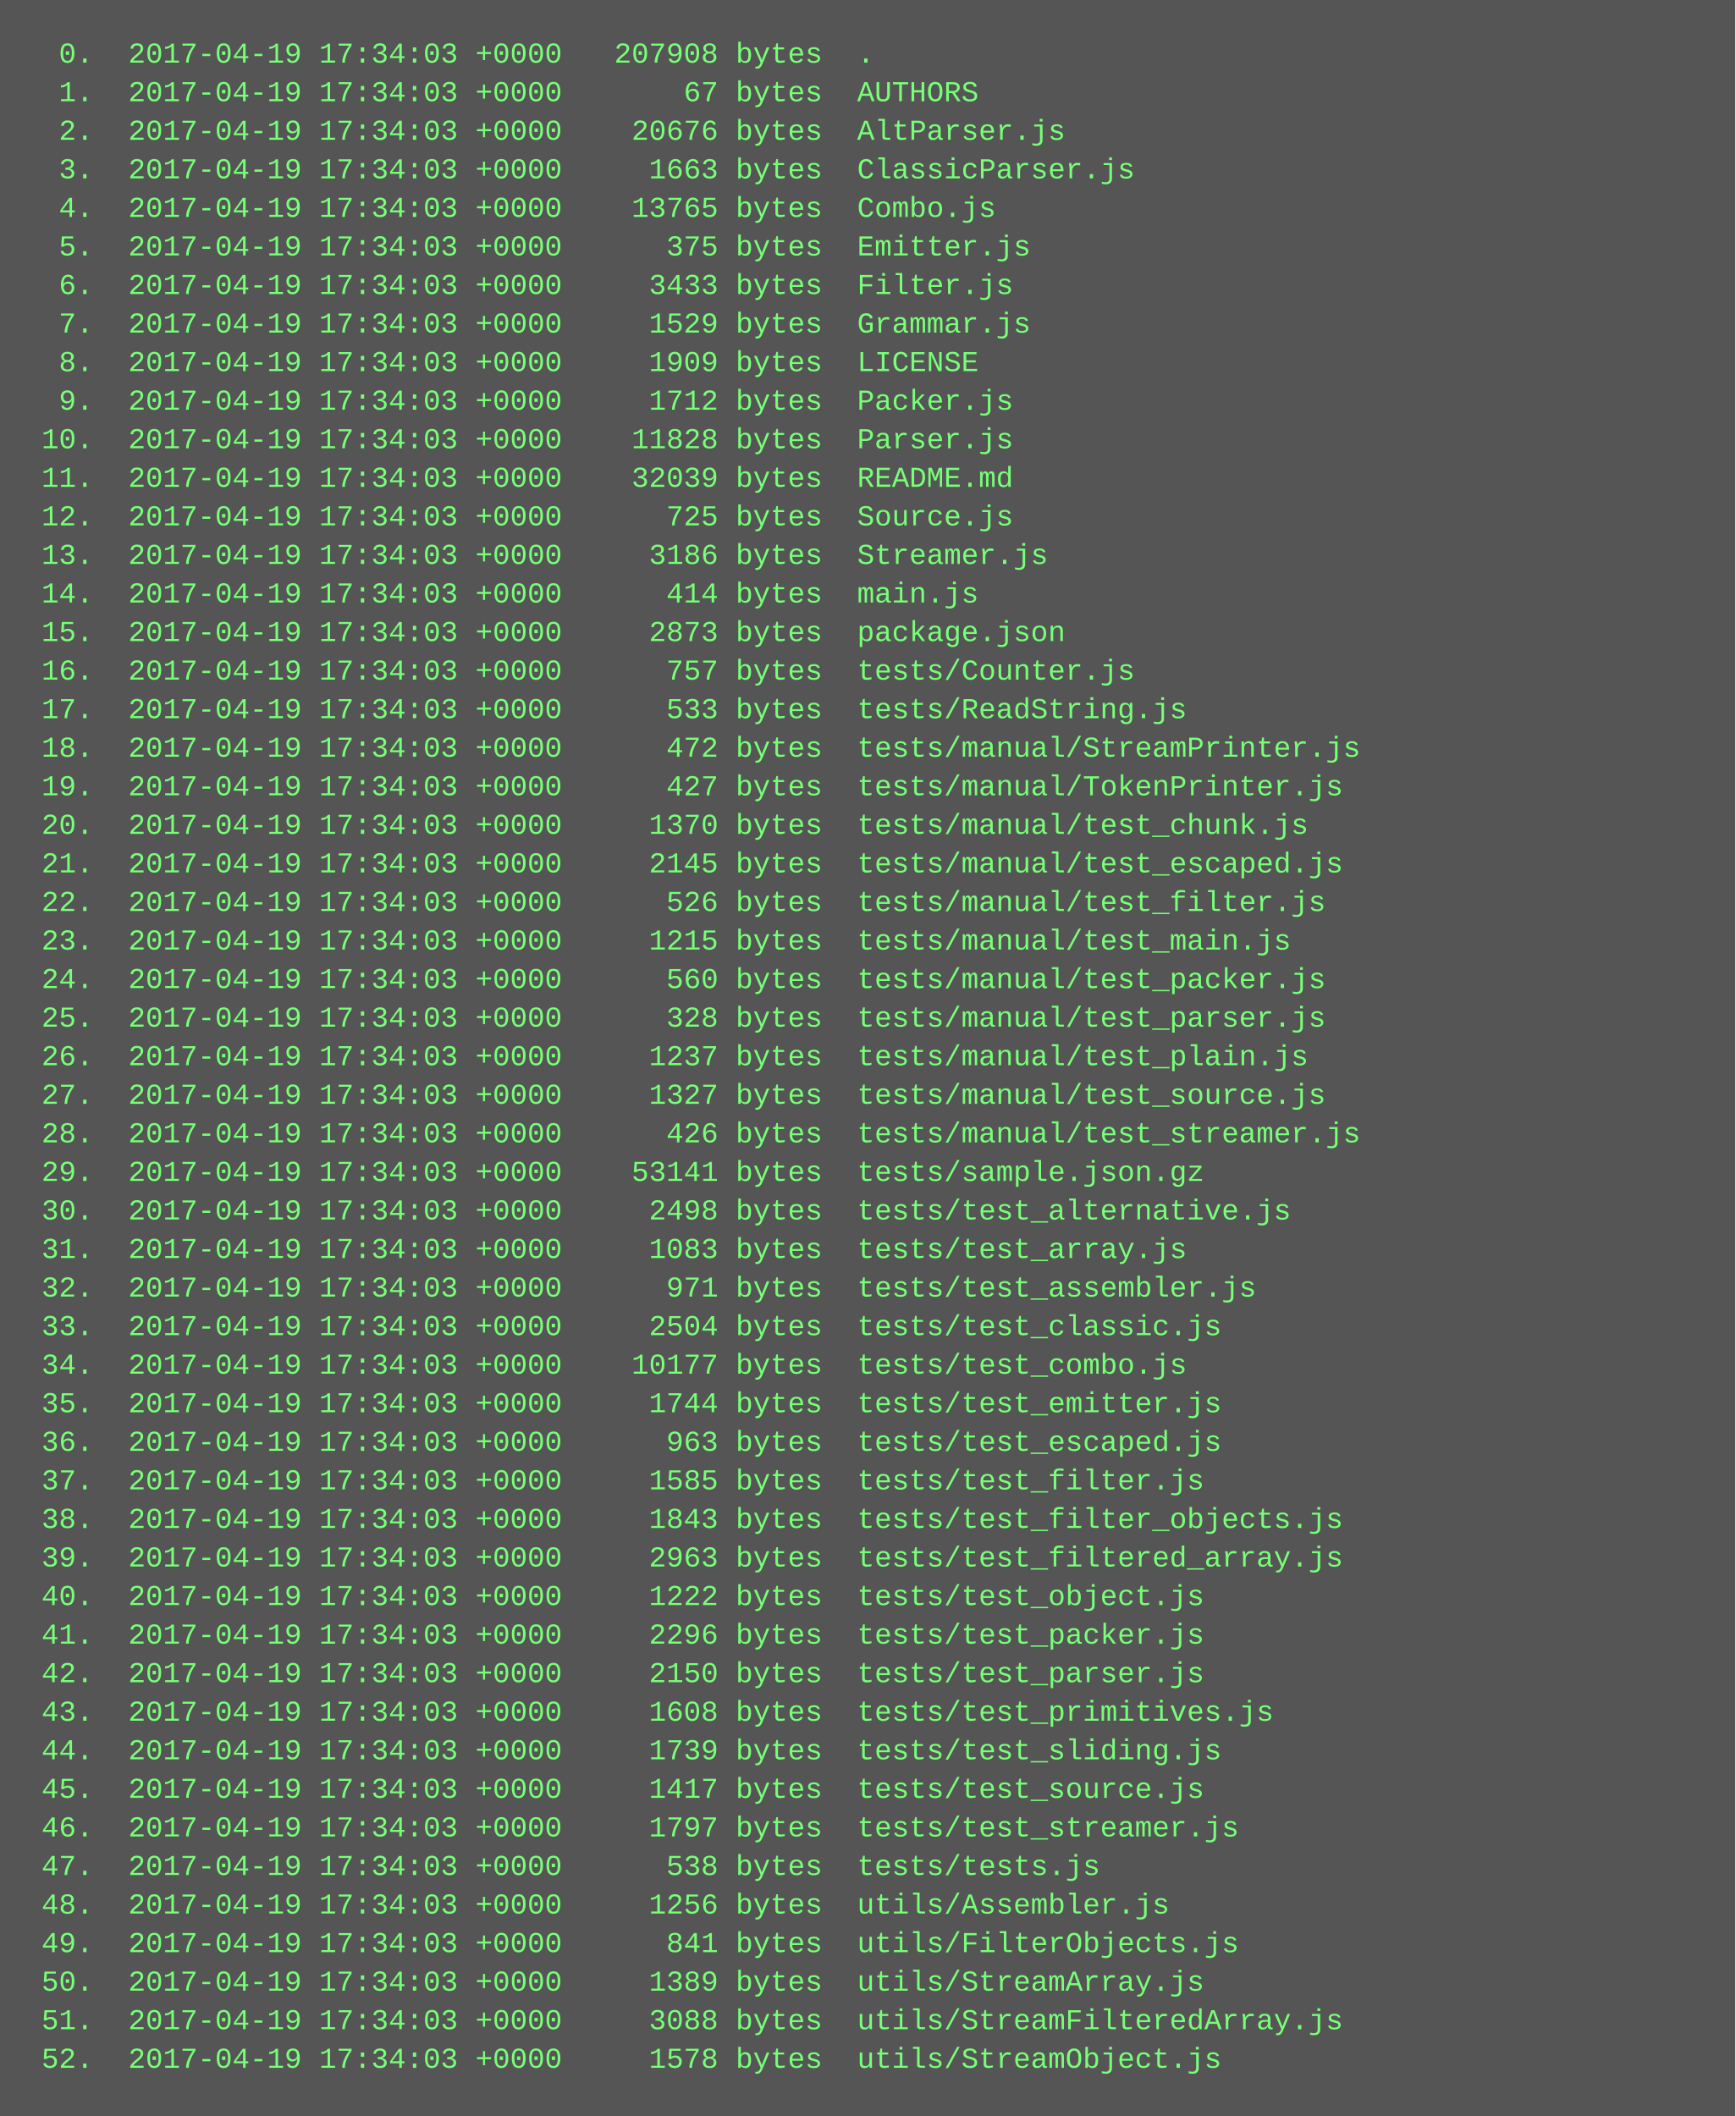
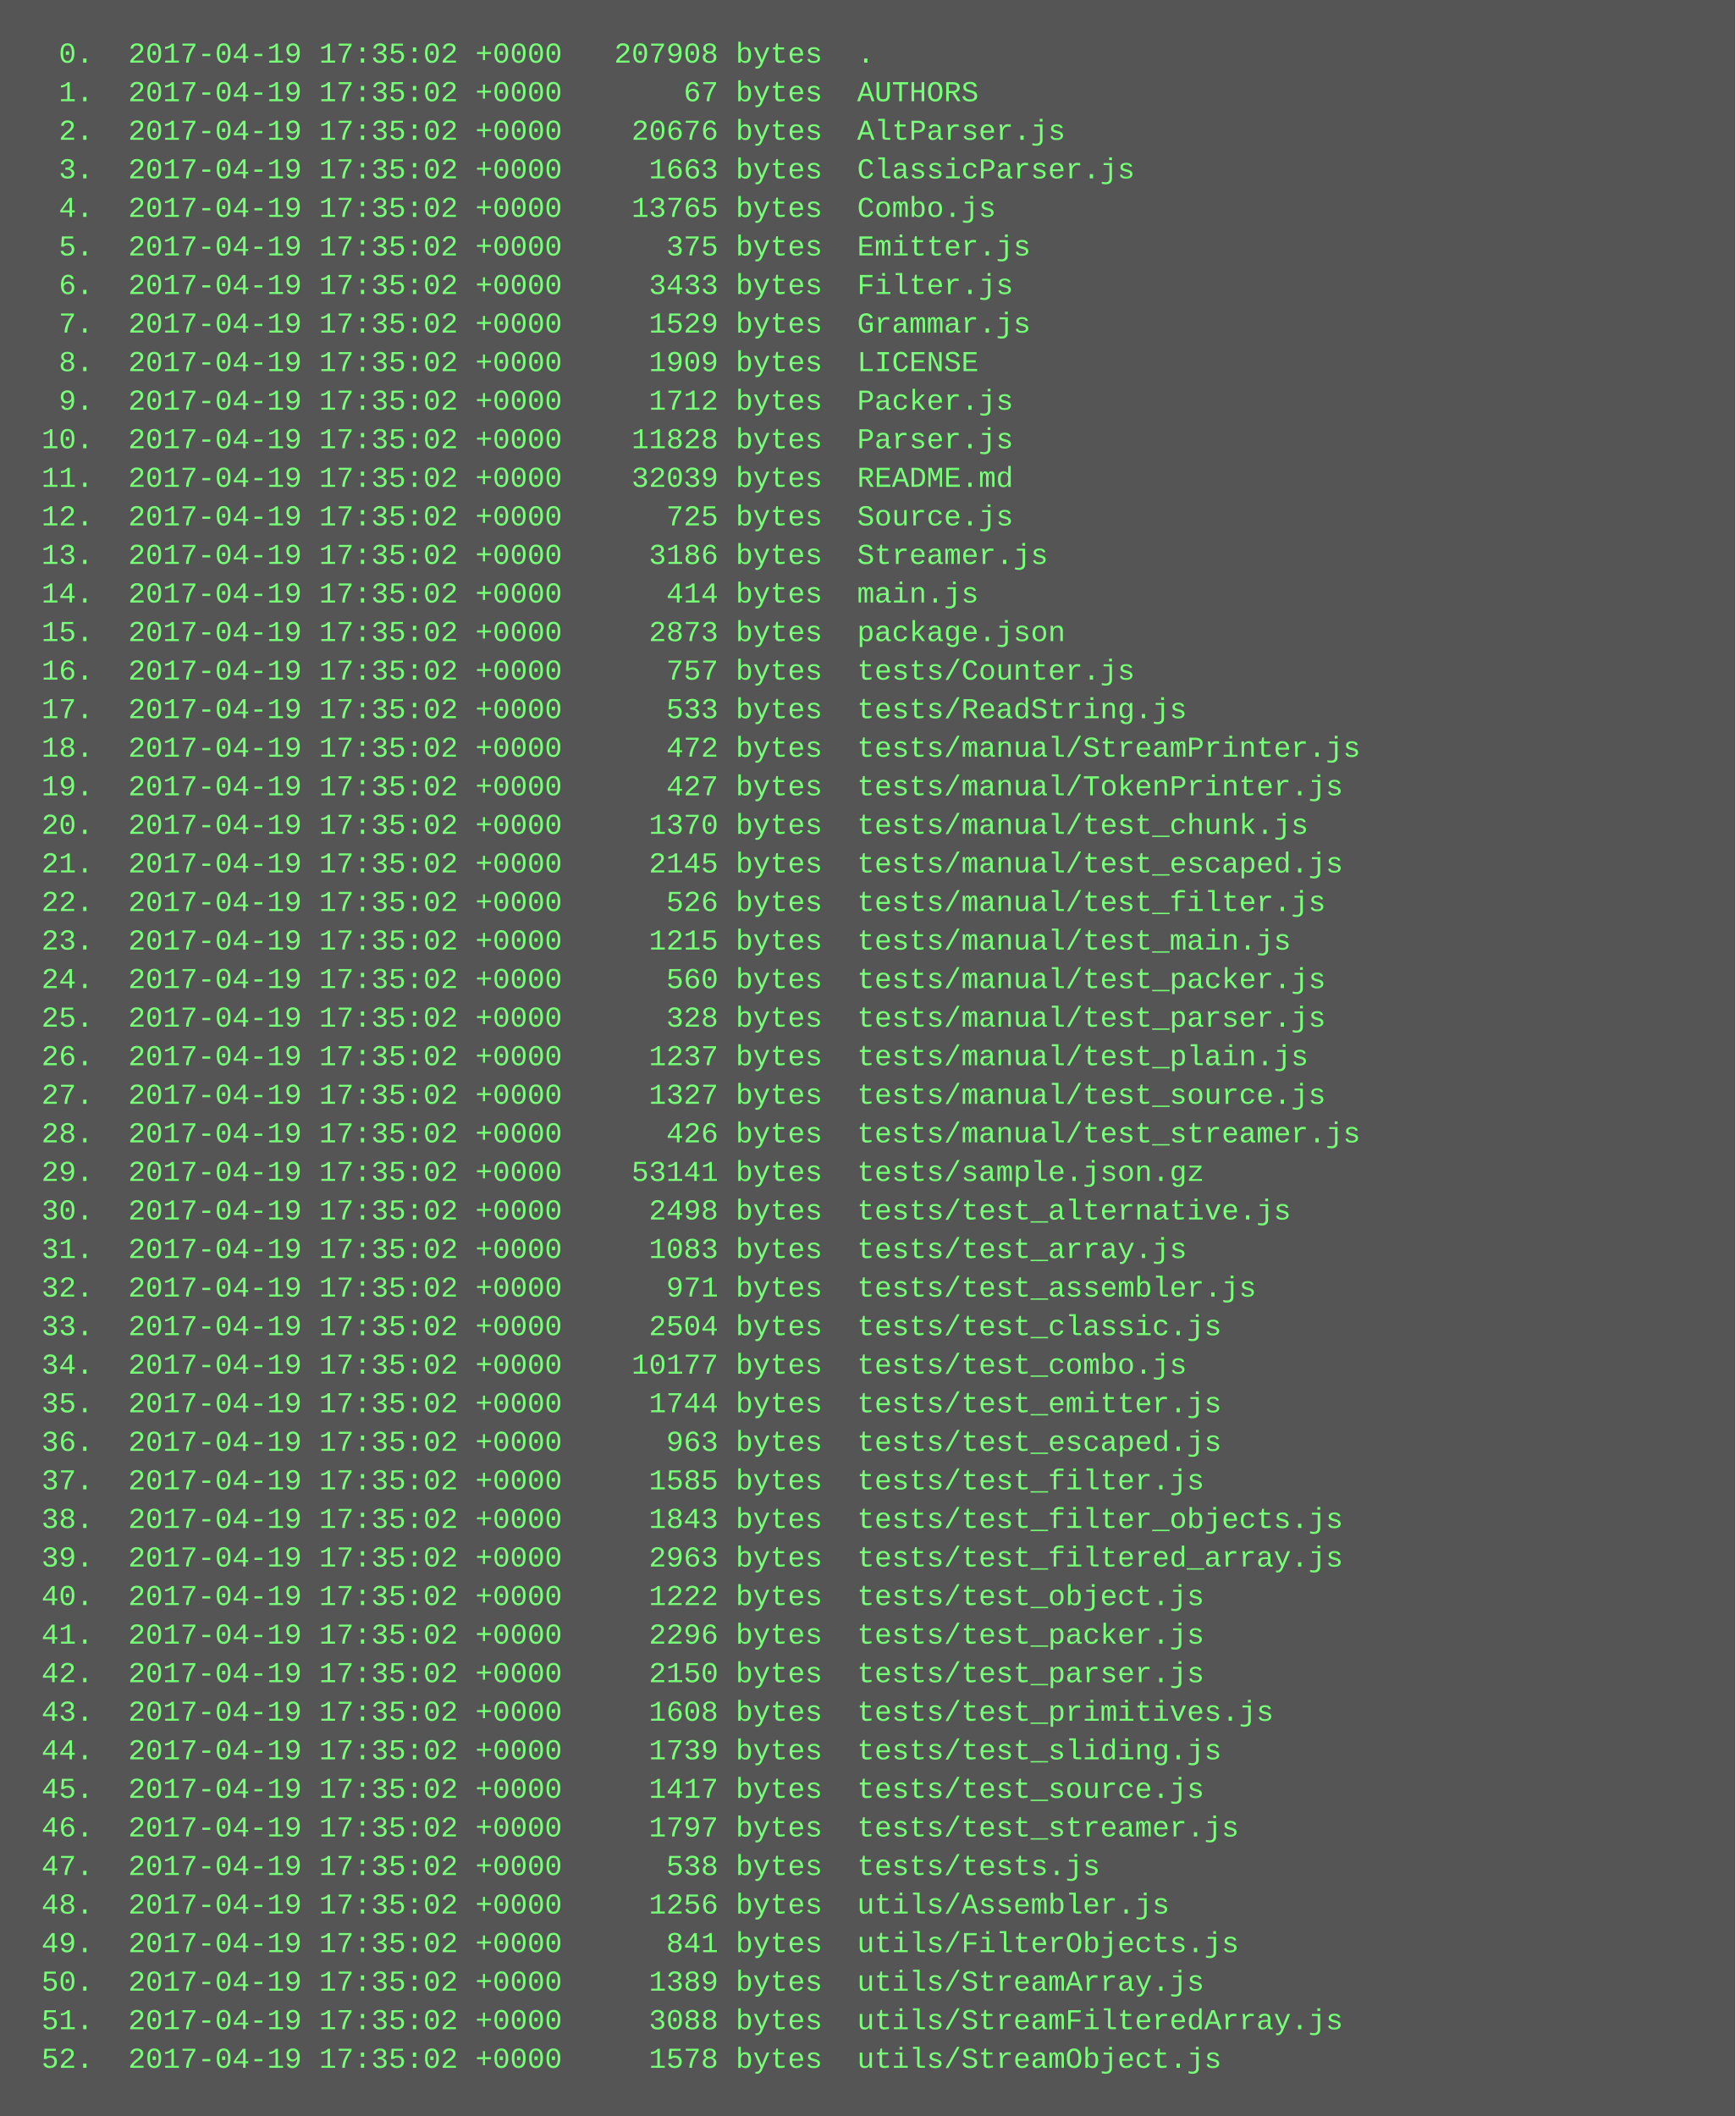
<svg xmlns="http://www.w3.org/2000/svg" height="878" width="720">
  <rect height="878" fill="#555" width="720" />
  <text fill="#7f7" font-family="Courier New" font-size="12" xml:space="preserve">
-     <tspan x="10" y="26">  0.  2017-04-19 17:34:03 +0000   207908 bytes  .</tspan>
-     <tspan x="10" y="42">  1.  2017-04-19 17:34:03 +0000       67 bytes  AUTHORS</tspan>
-     <tspan x="10" y="58">  2.  2017-04-19 17:34:03 +0000    20676 bytes  AltParser.js</tspan>
-     <tspan x="10" y="74">  3.  2017-04-19 17:34:03 +0000     1663 bytes  ClassicParser.js</tspan>
-     <tspan x="10" y="90">  4.  2017-04-19 17:34:03 +0000    13765 bytes  Combo.js</tspan>
-     <tspan x="10" y="106">  5.  2017-04-19 17:34:03 +0000      375 bytes  Emitter.js</tspan>
-     <tspan x="10" y="122">  6.  2017-04-19 17:34:03 +0000     3433 bytes  Filter.js</tspan>
-     <tspan x="10" y="138">  7.  2017-04-19 17:34:03 +0000     1529 bytes  Grammar.js</tspan>
-     <tspan x="10" y="154">  8.  2017-04-19 17:34:03 +0000     1909 bytes  LICENSE</tspan>
-     <tspan x="10" y="170">  9.  2017-04-19 17:34:03 +0000     1712 bytes  Packer.js</tspan>
-     <tspan x="10" y="186"> 10.  2017-04-19 17:34:03 +0000    11828 bytes  Parser.js</tspan>
-     <tspan x="10" y="202"> 11.  2017-04-19 17:34:03 +0000    32039 bytes  README.md</tspan>
-     <tspan x="10" y="218"> 12.  2017-04-19 17:34:03 +0000      725 bytes  Source.js</tspan>
-     <tspan x="10" y="234"> 13.  2017-04-19 17:34:03 +0000     3186 bytes  Streamer.js</tspan>
-     <tspan x="10" y="250"> 14.  2017-04-19 17:34:03 +0000      414 bytes  main.js</tspan>
-     <tspan x="10" y="266"> 15.  2017-04-19 17:34:03 +0000     2873 bytes  package.json</tspan>
-     <tspan x="10" y="282"> 16.  2017-04-19 17:34:03 +0000      757 bytes  tests/Counter.js</tspan>
-     <tspan x="10" y="298"> 17.  2017-04-19 17:34:03 +0000      533 bytes  tests/ReadString.js</tspan>
-     <tspan x="10" y="314"> 18.  2017-04-19 17:34:03 +0000      472 bytes  tests/manual/StreamPrinter.js</tspan>
-     <tspan x="10" y="330"> 19.  2017-04-19 17:34:03 +0000      427 bytes  tests/manual/TokenPrinter.js</tspan>
-     <tspan x="10" y="346"> 20.  2017-04-19 17:34:03 +0000     1370 bytes  tests/manual/test_chunk.js</tspan>
-     <tspan x="10" y="362"> 21.  2017-04-19 17:34:03 +0000     2145 bytes  tests/manual/test_escaped.js</tspan>
-     <tspan x="10" y="378"> 22.  2017-04-19 17:34:03 +0000      526 bytes  tests/manual/test_filter.js</tspan>
-     <tspan x="10" y="394"> 23.  2017-04-19 17:34:03 +0000     1215 bytes  tests/manual/test_main.js</tspan>
-     <tspan x="10" y="410"> 24.  2017-04-19 17:34:03 +0000      560 bytes  tests/manual/test_packer.js</tspan>
-     <tspan x="10" y="426"> 25.  2017-04-19 17:34:03 +0000      328 bytes  tests/manual/test_parser.js</tspan>
-     <tspan x="10" y="442"> 26.  2017-04-19 17:34:03 +0000     1237 bytes  tests/manual/test_plain.js</tspan>
-     <tspan x="10" y="458"> 27.  2017-04-19 17:34:03 +0000     1327 bytes  tests/manual/test_source.js</tspan>
-     <tspan x="10" y="474"> 28.  2017-04-19 17:34:03 +0000      426 bytes  tests/manual/test_streamer.js</tspan>
-     <tspan x="10" y="490"> 29.  2017-04-19 17:34:03 +0000    53141 bytes  tests/sample.json.gz</tspan>
-     <tspan x="10" y="506"> 30.  2017-04-19 17:34:03 +0000     2498 bytes  tests/test_alternative.js</tspan>
-     <tspan x="10" y="522"> 31.  2017-04-19 17:34:03 +0000     1083 bytes  tests/test_array.js</tspan>
-     <tspan x="10" y="538"> 32.  2017-04-19 17:34:03 +0000      971 bytes  tests/test_assembler.js</tspan>
-     <tspan x="10" y="554"> 33.  2017-04-19 17:34:03 +0000     2504 bytes  tests/test_classic.js</tspan>
-     <tspan x="10" y="570"> 34.  2017-04-19 17:34:03 +0000    10177 bytes  tests/test_combo.js</tspan>
-     <tspan x="10" y="586"> 35.  2017-04-19 17:34:03 +0000     1744 bytes  tests/test_emitter.js</tspan>
-     <tspan x="10" y="602"> 36.  2017-04-19 17:34:03 +0000      963 bytes  tests/test_escaped.js</tspan>
-     <tspan x="10" y="618"> 37.  2017-04-19 17:34:03 +0000     1585 bytes  tests/test_filter.js</tspan>
-     <tspan x="10" y="634"> 38.  2017-04-19 17:34:03 +0000     1843 bytes  tests/test_filter_objects.js</tspan>
-     <tspan x="10" y="650"> 39.  2017-04-19 17:34:03 +0000     2963 bytes  tests/test_filtered_array.js</tspan>
-     <tspan x="10" y="666"> 40.  2017-04-19 17:34:03 +0000     1222 bytes  tests/test_object.js</tspan>
-     <tspan x="10" y="682"> 41.  2017-04-19 17:34:03 +0000     2296 bytes  tests/test_packer.js</tspan>
-     <tspan x="10" y="698"> 42.  2017-04-19 17:34:03 +0000     2150 bytes  tests/test_parser.js</tspan>
-     <tspan x="10" y="714"> 43.  2017-04-19 17:34:03 +0000     1608 bytes  tests/test_primitives.js</tspan>
-     <tspan x="10" y="730"> 44.  2017-04-19 17:34:03 +0000     1739 bytes  tests/test_sliding.js</tspan>
-     <tspan x="10" y="746"> 45.  2017-04-19 17:34:03 +0000     1417 bytes  tests/test_source.js</tspan>
-     <tspan x="10" y="762"> 46.  2017-04-19 17:34:03 +0000     1797 bytes  tests/test_streamer.js</tspan>
-     <tspan x="10" y="778"> 47.  2017-04-19 17:34:03 +0000      538 bytes  tests/tests.js</tspan>
-     <tspan x="10" y="794"> 48.  2017-04-19 17:34:03 +0000     1256 bytes  utils/Assembler.js</tspan>
-     <tspan x="10" y="810"> 49.  2017-04-19 17:34:03 +0000      841 bytes  utils/FilterObjects.js</tspan>
-     <tspan x="10" y="826"> 50.  2017-04-19 17:34:03 +0000     1389 bytes  utils/StreamArray.js</tspan>
-     <tspan x="10" y="842"> 51.  2017-04-19 17:34:03 +0000     3088 bytes  utils/StreamFilteredArray.js</tspan>
-     <tspan x="10" y="858"> 52.  2017-04-19 17:34:03 +0000     1578 bytes  utils/StreamObject.js</tspan>
+     <tspan x="10" y="26">  0.  2017-04-19 17:35:02 +0000   207908 bytes  .</tspan>
+     <tspan x="10" y="42">  1.  2017-04-19 17:35:02 +0000       67 bytes  AUTHORS</tspan>
+     <tspan x="10" y="58">  2.  2017-04-19 17:35:02 +0000    20676 bytes  AltParser.js</tspan>
+     <tspan x="10" y="74">  3.  2017-04-19 17:35:02 +0000     1663 bytes  ClassicParser.js</tspan>
+     <tspan x="10" y="90">  4.  2017-04-19 17:35:02 +0000    13765 bytes  Combo.js</tspan>
+     <tspan x="10" y="106">  5.  2017-04-19 17:35:02 +0000      375 bytes  Emitter.js</tspan>
+     <tspan x="10" y="122">  6.  2017-04-19 17:35:02 +0000     3433 bytes  Filter.js</tspan>
+     <tspan x="10" y="138">  7.  2017-04-19 17:35:02 +0000     1529 bytes  Grammar.js</tspan>
+     <tspan x="10" y="154">  8.  2017-04-19 17:35:02 +0000     1909 bytes  LICENSE</tspan>
+     <tspan x="10" y="170">  9.  2017-04-19 17:35:02 +0000     1712 bytes  Packer.js</tspan>
+     <tspan x="10" y="186"> 10.  2017-04-19 17:35:02 +0000    11828 bytes  Parser.js</tspan>
+     <tspan x="10" y="202"> 11.  2017-04-19 17:35:02 +0000    32039 bytes  README.md</tspan>
+     <tspan x="10" y="218"> 12.  2017-04-19 17:35:02 +0000      725 bytes  Source.js</tspan>
+     <tspan x="10" y="234"> 13.  2017-04-19 17:35:02 +0000     3186 bytes  Streamer.js</tspan>
+     <tspan x="10" y="250"> 14.  2017-04-19 17:35:02 +0000      414 bytes  main.js</tspan>
+     <tspan x="10" y="266"> 15.  2017-04-19 17:35:02 +0000     2873 bytes  package.json</tspan>
+     <tspan x="10" y="282"> 16.  2017-04-19 17:35:02 +0000      757 bytes  tests/Counter.js</tspan>
+     <tspan x="10" y="298"> 17.  2017-04-19 17:35:02 +0000      533 bytes  tests/ReadString.js</tspan>
+     <tspan x="10" y="314"> 18.  2017-04-19 17:35:02 +0000      472 bytes  tests/manual/StreamPrinter.js</tspan>
+     <tspan x="10" y="330"> 19.  2017-04-19 17:35:02 +0000      427 bytes  tests/manual/TokenPrinter.js</tspan>
+     <tspan x="10" y="346"> 20.  2017-04-19 17:35:02 +0000     1370 bytes  tests/manual/test_chunk.js</tspan>
+     <tspan x="10" y="362"> 21.  2017-04-19 17:35:02 +0000     2145 bytes  tests/manual/test_escaped.js</tspan>
+     <tspan x="10" y="378"> 22.  2017-04-19 17:35:02 +0000      526 bytes  tests/manual/test_filter.js</tspan>
+     <tspan x="10" y="394"> 23.  2017-04-19 17:35:02 +0000     1215 bytes  tests/manual/test_main.js</tspan>
+     <tspan x="10" y="410"> 24.  2017-04-19 17:35:02 +0000      560 bytes  tests/manual/test_packer.js</tspan>
+     <tspan x="10" y="426"> 25.  2017-04-19 17:35:02 +0000      328 bytes  tests/manual/test_parser.js</tspan>
+     <tspan x="10" y="442"> 26.  2017-04-19 17:35:02 +0000     1237 bytes  tests/manual/test_plain.js</tspan>
+     <tspan x="10" y="458"> 27.  2017-04-19 17:35:02 +0000     1327 bytes  tests/manual/test_source.js</tspan>
+     <tspan x="10" y="474"> 28.  2017-04-19 17:35:02 +0000      426 bytes  tests/manual/test_streamer.js</tspan>
+     <tspan x="10" y="490"> 29.  2017-04-19 17:35:02 +0000    53141 bytes  tests/sample.json.gz</tspan>
+     <tspan x="10" y="506"> 30.  2017-04-19 17:35:02 +0000     2498 bytes  tests/test_alternative.js</tspan>
+     <tspan x="10" y="522"> 31.  2017-04-19 17:35:02 +0000     1083 bytes  tests/test_array.js</tspan>
+     <tspan x="10" y="538"> 32.  2017-04-19 17:35:02 +0000      971 bytes  tests/test_assembler.js</tspan>
+     <tspan x="10" y="554"> 33.  2017-04-19 17:35:02 +0000     2504 bytes  tests/test_classic.js</tspan>
+     <tspan x="10" y="570"> 34.  2017-04-19 17:35:02 +0000    10177 bytes  tests/test_combo.js</tspan>
+     <tspan x="10" y="586"> 35.  2017-04-19 17:35:02 +0000     1744 bytes  tests/test_emitter.js</tspan>
+     <tspan x="10" y="602"> 36.  2017-04-19 17:35:02 +0000      963 bytes  tests/test_escaped.js</tspan>
+     <tspan x="10" y="618"> 37.  2017-04-19 17:35:02 +0000     1585 bytes  tests/test_filter.js</tspan>
+     <tspan x="10" y="634"> 38.  2017-04-19 17:35:02 +0000     1843 bytes  tests/test_filter_objects.js</tspan>
+     <tspan x="10" y="650"> 39.  2017-04-19 17:35:02 +0000     2963 bytes  tests/test_filtered_array.js</tspan>
+     <tspan x="10" y="666"> 40.  2017-04-19 17:35:02 +0000     1222 bytes  tests/test_object.js</tspan>
+     <tspan x="10" y="682"> 41.  2017-04-19 17:35:02 +0000     2296 bytes  tests/test_packer.js</tspan>
+     <tspan x="10" y="698"> 42.  2017-04-19 17:35:02 +0000     2150 bytes  tests/test_parser.js</tspan>
+     <tspan x="10" y="714"> 43.  2017-04-19 17:35:02 +0000     1608 bytes  tests/test_primitives.js</tspan>
+     <tspan x="10" y="730"> 44.  2017-04-19 17:35:02 +0000     1739 bytes  tests/test_sliding.js</tspan>
+     <tspan x="10" y="746"> 45.  2017-04-19 17:35:02 +0000     1417 bytes  tests/test_source.js</tspan>
+     <tspan x="10" y="762"> 46.  2017-04-19 17:35:02 +0000     1797 bytes  tests/test_streamer.js</tspan>
+     <tspan x="10" y="778"> 47.  2017-04-19 17:35:02 +0000      538 bytes  tests/tests.js</tspan>
+     <tspan x="10" y="794"> 48.  2017-04-19 17:35:02 +0000     1256 bytes  utils/Assembler.js</tspan>
+     <tspan x="10" y="810"> 49.  2017-04-19 17:35:02 +0000      841 bytes  utils/FilterObjects.js</tspan>
+     <tspan x="10" y="826"> 50.  2017-04-19 17:35:02 +0000     1389 bytes  utils/StreamArray.js</tspan>
+     <tspan x="10" y="842"> 51.  2017-04-19 17:35:02 +0000     3088 bytes  utils/StreamFilteredArray.js</tspan>
+     <tspan x="10" y="858"> 52.  2017-04-19 17:35:02 +0000     1578 bytes  utils/StreamObject.js</tspan>
  </text>
</svg>
